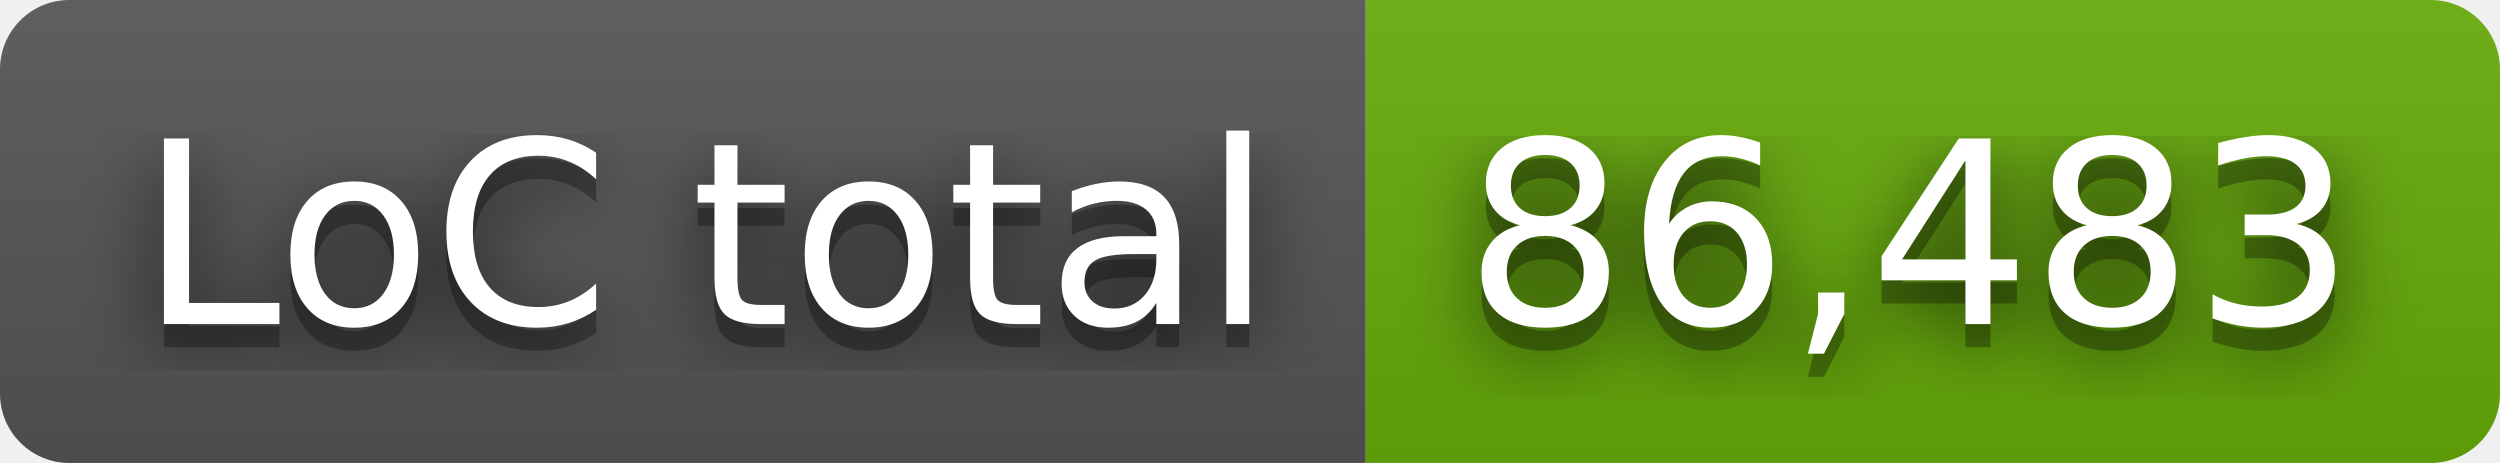
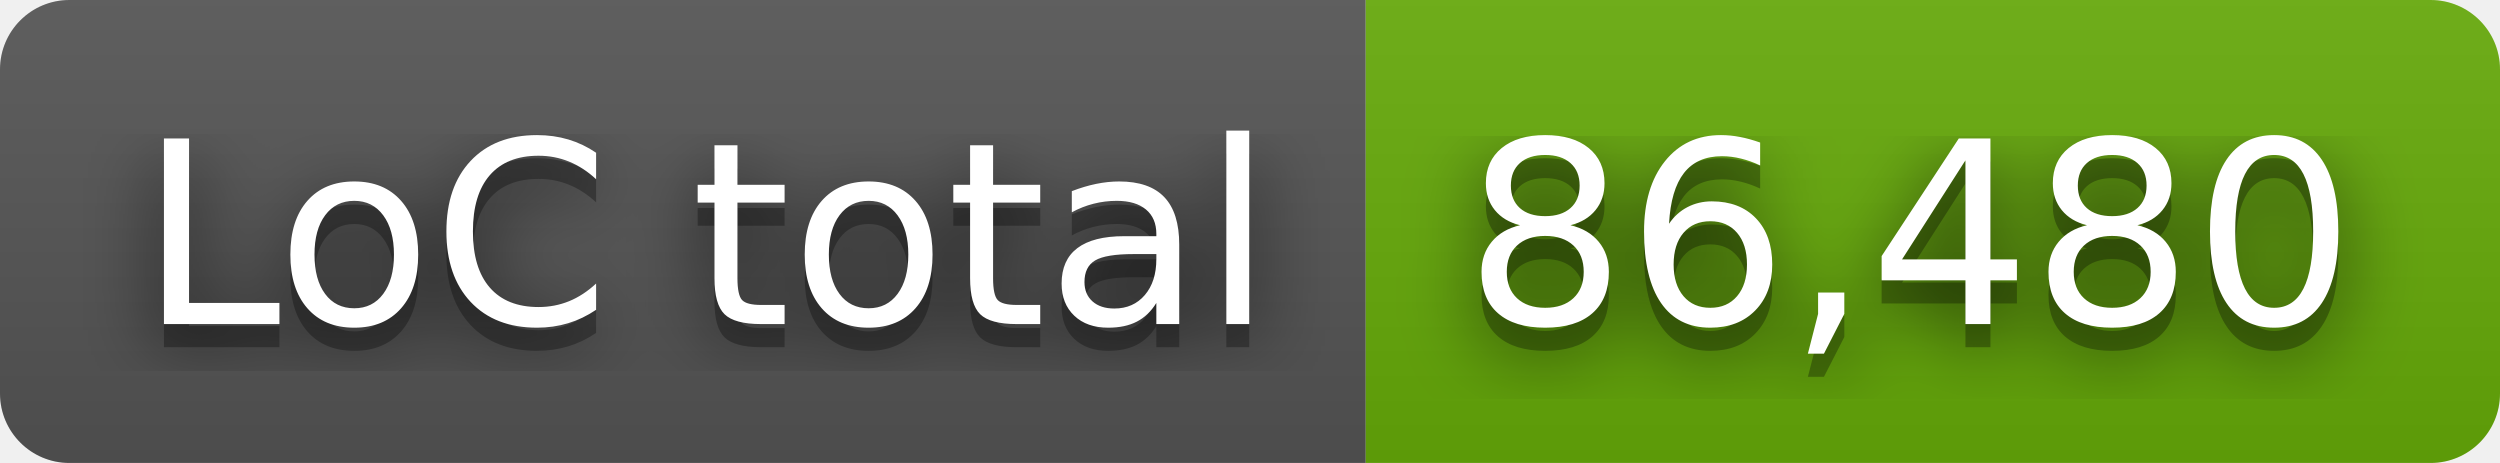
- <svg xmlns="http://www.w3.org/2000/svg" width="108" height="20" role="img" aria-label="LoC total: 86,483">
+ <svg xmlns="http://www.w3.org/2000/svg" width="108" height="20" role="img" aria-label="LoC total: 86,480">
  <filter id="blur">
    <feGaussianBlur stdDeviation="16" />
  </filter>
  <linearGradient id="s" x2="0" y2="100%">
    <stop offset="0" stop-color="#bbb" stop-opacity=".1" />
    <stop offset="1" stop-opacity=".1" />
  </linearGradient>
  <clipPath id="r">
    <rect width="108" height="20" rx="3" />
  </clipPath>
  <g clip-path="url(#r)">
    <rect width="59" height="20" fill="#555" />
    <rect x="59" width="49" height="20" fill="#67ac09" />
    <rect width="108" height="20" fill="url(#s)" />
  </g>
  <g fill="#fff" text-anchor="middle" font-family="Verdana,Geneva,DejaVu Sans,sans-serif" text-rendering="geometricPrecision" font-size="110">
    <g transform="scale(.1)">
      <g aria-hidden="true" fill="#010101">
        <text x="305" y="150" fill-opacity=".8" filter="url(#blur)" textLength="490">LoC total</text>
        <text x="305" y="150" fill-opacity=".3" textLength="490">LoC total</text>
      </g>
      <text x="305" y="140" textLength="490">LoC total</text>
    </g>
    <g transform="scale(.1)">
      <g aria-hidden="true" fill="#010101">
-         <text x="825" y="150" fill-opacity=".8" filter="url(#blur)" textLength="390">86,483</text>
-         <text x="825" y="150" fill-opacity=".3" textLength="390">86,483</text>
+         <text x="825" y="150" fill-opacity=".8" filter="url(#blur)" textLength="390">86,480</text>
+         <text x="825" y="150" fill-opacity=".3" textLength="390">86,480</text>
      </g>
-       <text x="825" y="140" textLength="390">86,483</text>
+       <text x="825" y="140" textLength="390">86,480</text>
    </g>
  </g>
</svg>
